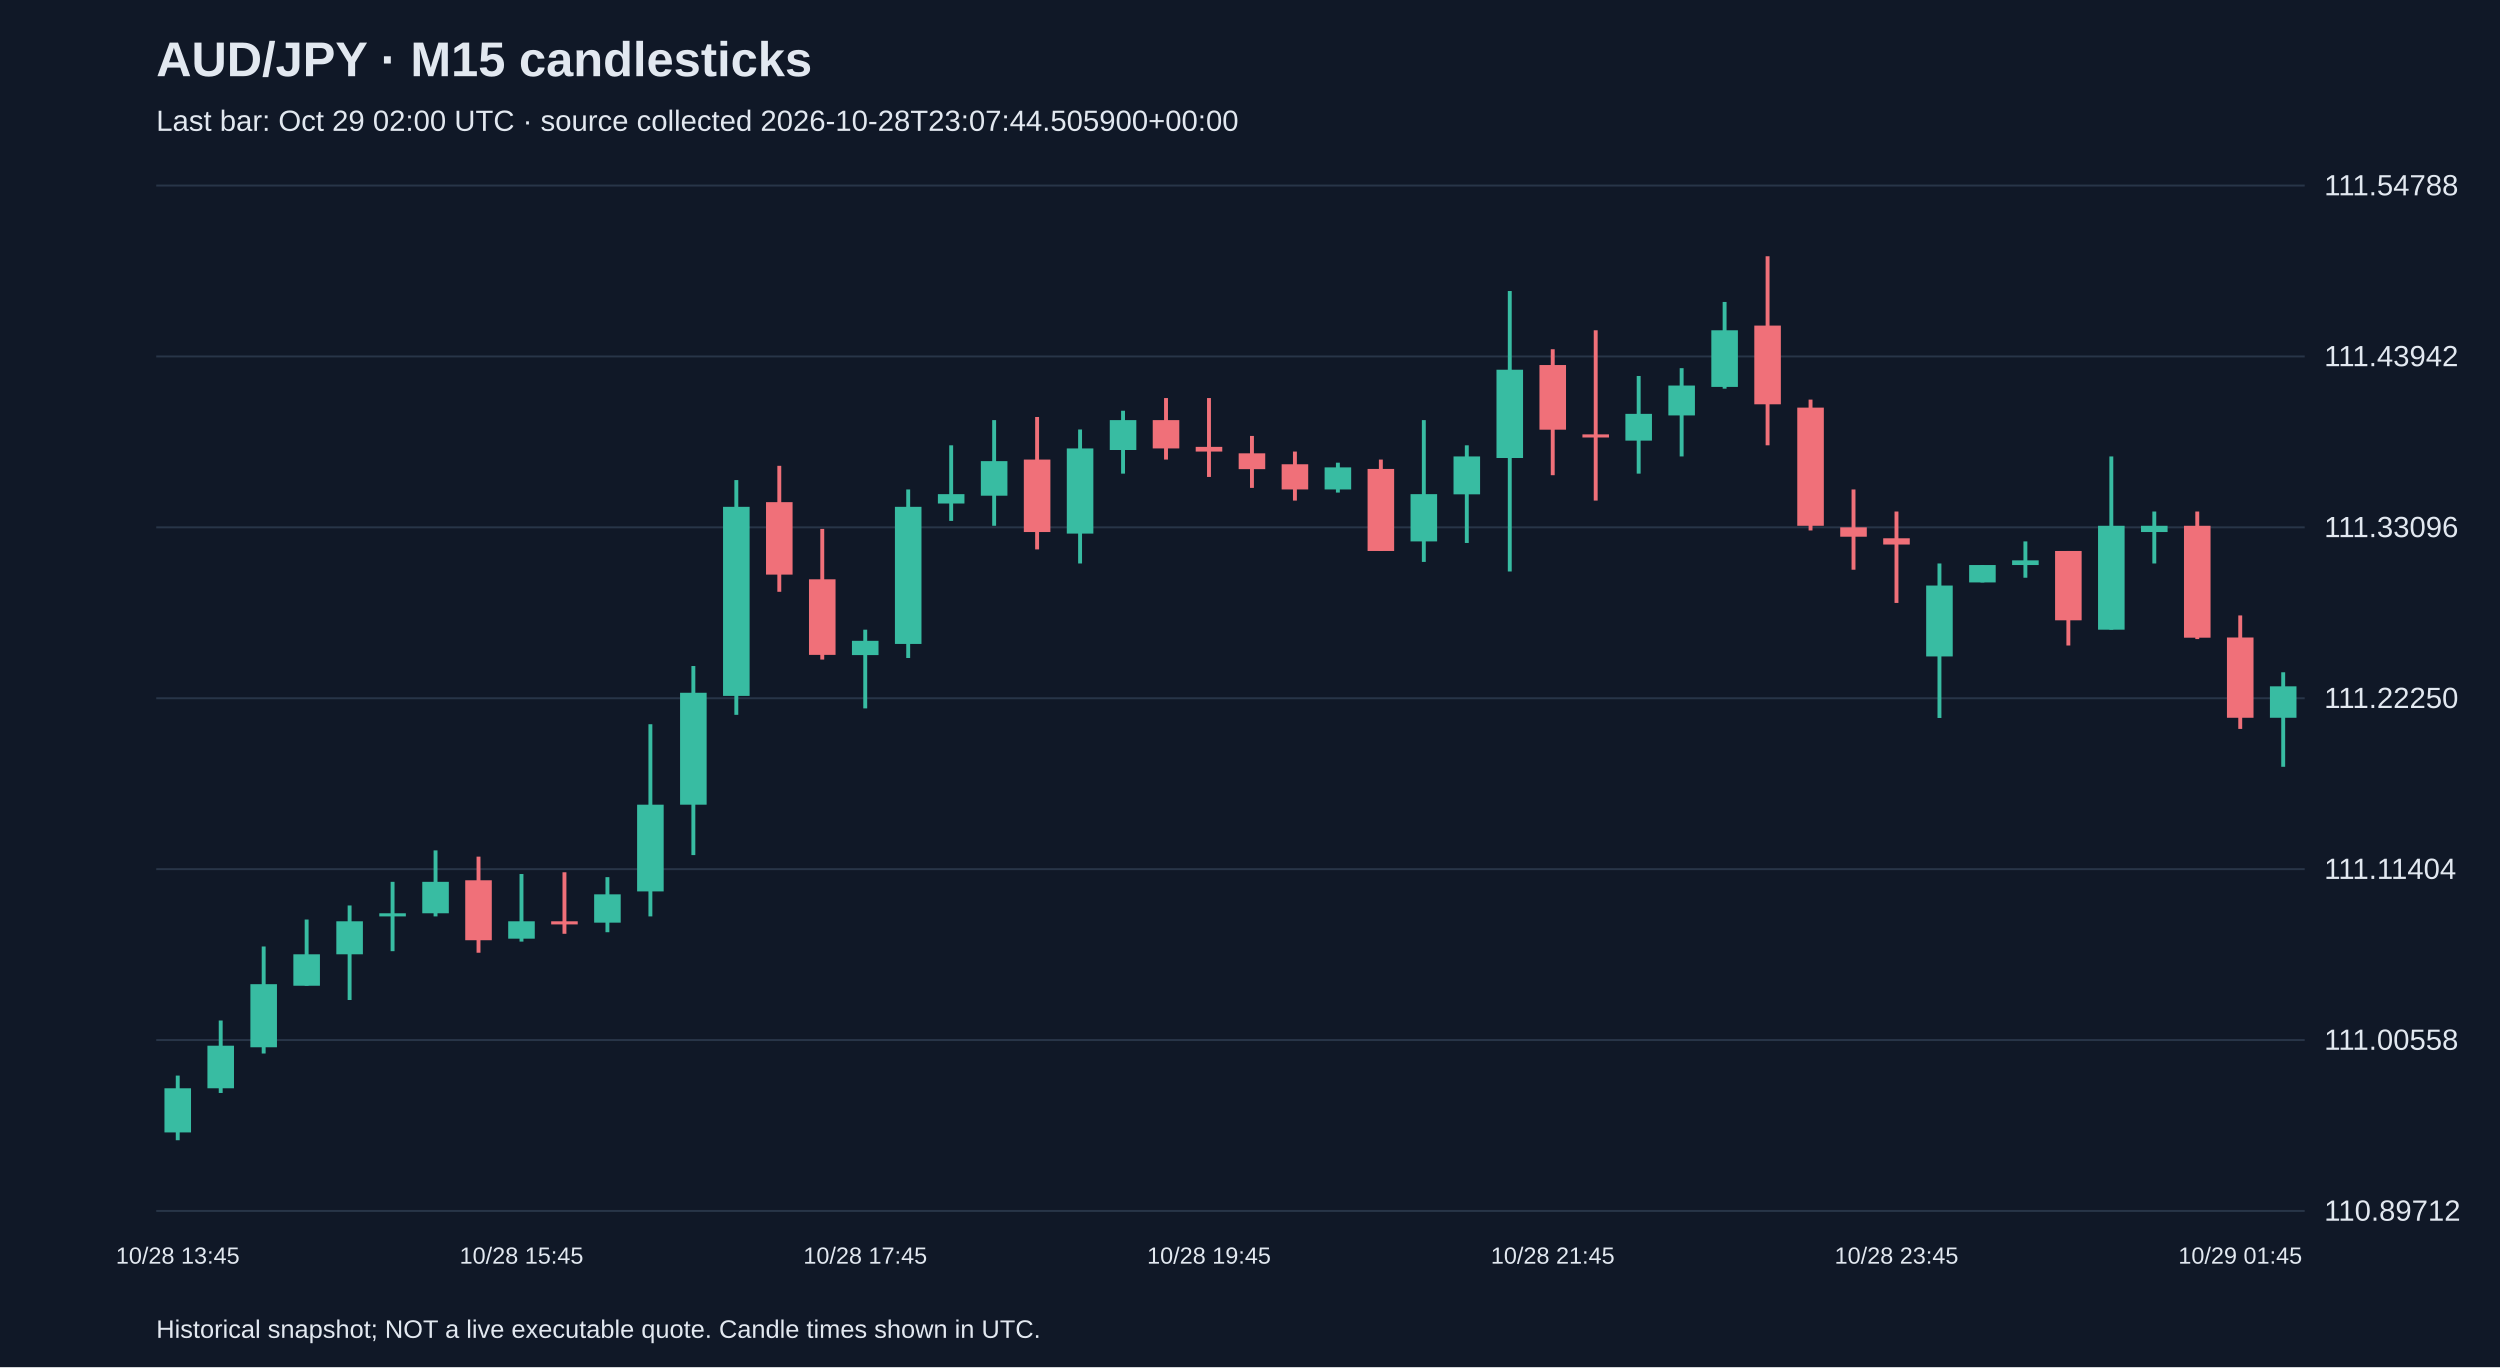
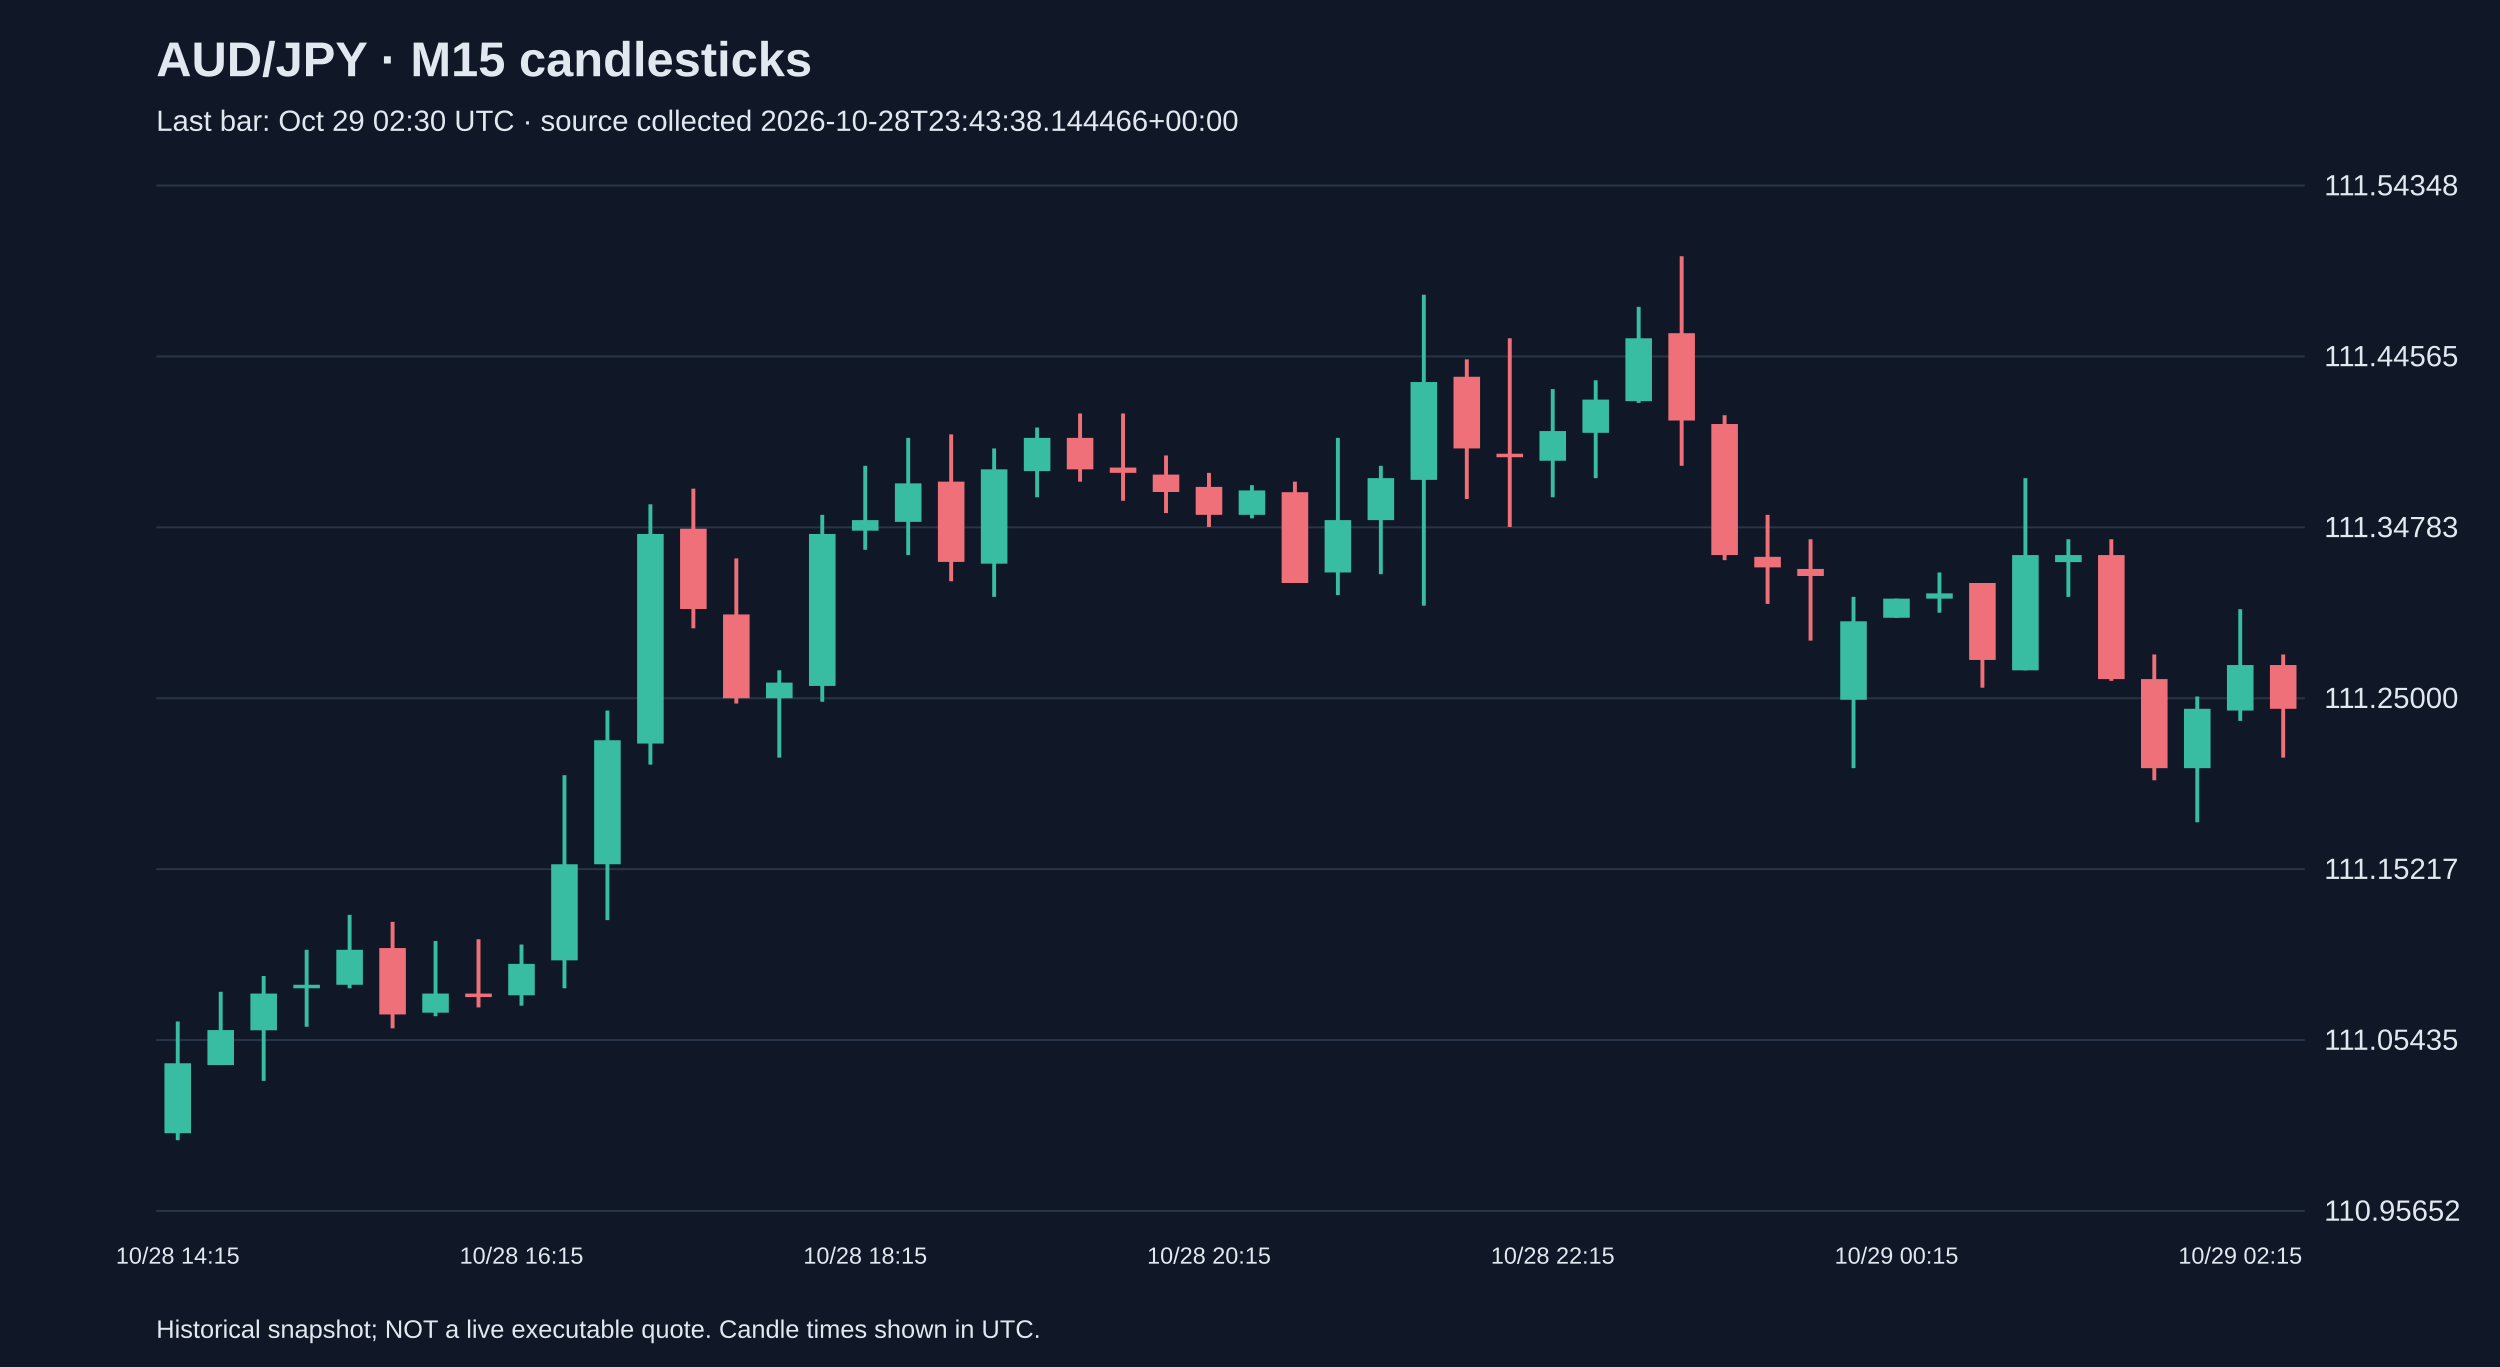
<svg xmlns="http://www.w3.org/2000/svg" viewBox="0 0 1280 700">
  <rect width="100%" height="100%" fill="#101827" />
  <style>text{font-family:Arial,sans-serif;fill:#e2e8f0}</style>
  <text x="80" y="39" font-size="25" font-weight="bold">AUD/JPY · M15 candlesticks</text>
-   <text x="80" y="67" font-size="15" fill="#a6b1c5">Last bar: Oct 29 02:00 UTC · source collected 2026-10-28T23:07:44.505900+00:00</text>
+   <text x="80" y="67" font-size="15" fill="#a6b1c5">Last bar: Oct 29 02:30 UTC · source collected 2026-10-28T23:43:38.144466+00:00</text>
  <line x1="80" y1="620.0" x2="1180" y2="620.0" stroke="#283548" />
-   <text x="1190" y="625.0" font-size="15">110.89712</text>
+   <text x="1190" y="625.0" font-size="15">110.95652</text>
  <line x1="80" y1="532.5" x2="1180" y2="532.5" stroke="#283548" />
-   <text x="1190" y="537.5" font-size="15">111.00558</text>
+   <text x="1190" y="537.5" font-size="15">111.05435</text>
  <line x1="80" y1="445.0" x2="1180" y2="445.0" stroke="#283548" />
-   <text x="1190" y="450.0" font-size="15">111.11404</text>
+   <text x="1190" y="450.0" font-size="15">111.15217</text>
  <line x1="80" y1="357.5" x2="1180" y2="357.5" stroke="#283548" />
-   <text x="1190" y="362.5" font-size="15">111.22250</text>
+   <text x="1190" y="362.5" font-size="15">111.25000</text>
  <line x1="80" y1="270.0" x2="1180" y2="270.0" stroke="#283548" />
-   <text x="1190" y="275.0" font-size="15">111.33096</text>
+   <text x="1190" y="275.0" font-size="15">111.34783</text>
  <line x1="80" y1="182.5" x2="1180" y2="182.5" stroke="#283548" />
-   <text x="1190" y="187.5" font-size="15">111.43942</text>
+   <text x="1190" y="187.5" font-size="15">111.44565</text>
  <line x1="80" y1="95.0" x2="1180" y2="95.0" stroke="#283548" />
-   <text x="1190" y="100.0" font-size="15">111.54788</text>
-   <line x1="91.0" y1="550.7" x2="91.0" y2="583.8" stroke="#38bca2" stroke-width="2" />
-   <rect x="84.2" y="557.2" width="13.6" height="22.6" fill="#38bca2" />
-   <text x="91.0" y="647" text-anchor="middle" font-size="12">10/28 13:45</text>
-   <line x1="113.0" y1="522.5" x2="113.0" y2="559.6" stroke="#38bca2" stroke-width="2" />
-   <rect x="106.2" y="535.4" width="13.6" height="21.8" fill="#38bca2" />
-   <line x1="135.0" y1="484.6" x2="135.0" y2="539.4" stroke="#38bca2" stroke-width="2" />
-   <rect x="128.2" y="503.9" width="13.6" height="32.3" fill="#38bca2" />
-   <line x1="157.0" y1="470.8" x2="157.0" y2="504.7" stroke="#38bca2" stroke-width="2" />
-   <rect x="150.2" y="488.6" width="13.6" height="16.1" fill="#38bca2" />
-   <line x1="179.0" y1="463.6" x2="179.0" y2="512.0" stroke="#38bca2" stroke-width="2" />
-   <rect x="172.2" y="471.7" width="13.6" height="16.9" fill="#38bca2" />
-   <line x1="201.0" y1="451.5" x2="201.0" y2="487.0" stroke="#38bca2" stroke-width="2" />
-   <rect x="194.2" y="467.6" width="13.6" height="1.6" fill="#38bca2" />
-   <line x1="223.0" y1="435.4" x2="223.0" y2="469.2" stroke="#38bca2" stroke-width="2" />
-   <rect x="216.2" y="451.5" width="13.6" height="16.1" fill="#38bca2" />
-   <line x1="245.0" y1="438.6" x2="245.0" y2="487.8" stroke="#f07079" stroke-width="2" />
-   <rect x="238.2" y="450.7" width="13.6" height="30.7" fill="#f07079" />
-   <line x1="267.0" y1="447.5" x2="267.0" y2="482.1" stroke="#38bca2" stroke-width="2" />
-   <rect x="260.2" y="471.7" width="13.6" height="8.9" fill="#38bca2" />
-   <text x="267.0" y="647" text-anchor="middle" font-size="12">10/28 15:45</text>
-   <line x1="289.0" y1="446.6" x2="289.0" y2="478.1" stroke="#f07079" stroke-width="2" />
-   <rect x="282.2" y="471.7" width="13.6" height="1.6" fill="#f07079" />
-   <line x1="311.0" y1="449.1" x2="311.0" y2="477.3" stroke="#38bca2" stroke-width="2" />
-   <rect x="304.2" y="457.9" width="13.6" height="14.5" fill="#38bca2" />
-   <line x1="333.0" y1="370.8" x2="333.0" y2="469.2" stroke="#38bca2" stroke-width="2" />
-   <rect x="326.2" y="412.0" width="13.6" height="44.4" fill="#38bca2" />
-   <line x1="355.0" y1="341.0" x2="355.0" y2="437.8" stroke="#38bca2" stroke-width="2" />
-   <rect x="348.2" y="354.7" width="13.6" height="57.3" fill="#38bca2" />
-   <line x1="377.0" y1="245.8" x2="377.0" y2="366.0" stroke="#38bca2" stroke-width="2" />
-   <rect x="370.2" y="259.5" width="13.6" height="96.8" fill="#38bca2" />
-   <line x1="399.0" y1="238.5" x2="399.0" y2="303.0" stroke="#f07079" stroke-width="2" />
-   <rect x="392.2" y="257.1" width="13.6" height="37.1" fill="#f07079" />
-   <line x1="421.0" y1="270.8" x2="421.0" y2="337.7" stroke="#f07079" stroke-width="2" />
-   <rect x="414.2" y="296.6" width="13.6" height="38.7" fill="#f07079" />
-   <line x1="443.0" y1="322.4" x2="443.0" y2="362.7" stroke="#38bca2" stroke-width="2" />
-   <rect x="436.2" y="328.1" width="13.6" height="7.3" fill="#38bca2" />
-   <text x="443.0" y="647" text-anchor="middle" font-size="12">10/28 17:45</text>
-   <line x1="465.0" y1="250.6" x2="465.0" y2="336.9" stroke="#38bca2" stroke-width="2" />
-   <rect x="458.2" y="259.5" width="13.6" height="70.2" fill="#38bca2" />
-   <line x1="487.0" y1="228.0" x2="487.0" y2="266.7" stroke="#38bca2" stroke-width="2" />
-   <rect x="480.2" y="253.0" width="13.6" height="4.8" fill="#38bca2" />
-   <line x1="509.0" y1="215.1" x2="509.0" y2="269.2" stroke="#38bca2" stroke-width="2" />
-   <rect x="502.2" y="236.1" width="13.6" height="17.7" fill="#38bca2" />
-   <line x1="531.0" y1="213.5" x2="531.0" y2="281.3" stroke="#f07079" stroke-width="2" />
-   <rect x="524.2" y="235.3" width="13.6" height="37.1" fill="#f07079" />
-   <line x1="553.0" y1="219.9" x2="553.0" y2="288.5" stroke="#38bca2" stroke-width="2" />
-   <rect x="546.2" y="229.6" width="13.6" height="43.6" fill="#38bca2" />
-   <line x1="575.0" y1="210.3" x2="575.0" y2="242.5" stroke="#38bca2" stroke-width="2" />
-   <rect x="568.2" y="215.1" width="13.6" height="15.3" fill="#38bca2" />
-   <line x1="597.0" y1="203.8" x2="597.0" y2="235.3" stroke="#f07079" stroke-width="2" />
-   <rect x="590.2" y="215.1" width="13.6" height="14.5" fill="#f07079" />
-   <line x1="619.0" y1="203.8" x2="619.0" y2="244.2" stroke="#f07079" stroke-width="2" />
-   <rect x="612.2" y="228.8" width="13.6" height="2.4" fill="#f07079" />
-   <text x="619.0" y="647" text-anchor="middle" font-size="12">10/28 19:45</text>
-   <line x1="641.0" y1="223.2" x2="641.0" y2="249.8" stroke="#f07079" stroke-width="2" />
-   <rect x="634.2" y="232.1" width="13.6" height="8.1" fill="#f07079" />
-   <line x1="663.0" y1="231.2" x2="663.0" y2="256.3" stroke="#f07079" stroke-width="2" />
-   <rect x="656.2" y="237.7" width="13.6" height="12.9" fill="#f07079" />
-   <line x1="685.0" y1="236.9" x2="685.0" y2="252.2" stroke="#38bca2" stroke-width="2" />
-   <rect x="678.2" y="239.3" width="13.6" height="11.3" fill="#38bca2" />
-   <line x1="707.0" y1="235.3" x2="707.0" y2="282.1" stroke="#f07079" stroke-width="2" />
-   <rect x="700.2" y="240.1" width="13.6" height="42.0" fill="#f07079" />
-   <line x1="729.0" y1="215.1" x2="729.0" y2="287.7" stroke="#38bca2" stroke-width="2" />
-   <rect x="722.2" y="253.0" width="13.6" height="24.2" fill="#38bca2" />
-   <line x1="751.0" y1="228.0" x2="751.0" y2="278.0" stroke="#38bca2" stroke-width="2" />
-   <rect x="744.2" y="233.7" width="13.6" height="19.4" fill="#38bca2" />
-   <line x1="773.0" y1="149.0" x2="773.0" y2="292.6" stroke="#38bca2" stroke-width="2" />
-   <rect x="766.2" y="189.3" width="13.6" height="45.2" fill="#38bca2" />
-   <line x1="795.0" y1="178.8" x2="795.0" y2="243.3" stroke="#f07079" stroke-width="2" />
-   <rect x="788.2" y="186.9" width="13.6" height="33.1" fill="#f07079" />
-   <text x="795.0" y="647" text-anchor="middle" font-size="12">10/28 21:45</text>
-   <line x1="817.0" y1="169.1" x2="817.0" y2="256.3" stroke="#f07079" stroke-width="2" />
-   <rect x="810.2" y="222.4" width="13.6" height="1.6" fill="#f07079" />
-   <line x1="839.0" y1="192.5" x2="839.0" y2="242.5" stroke="#38bca2" stroke-width="2" />
-   <rect x="832.2" y="211.9" width="13.6" height="13.7" fill="#38bca2" />
-   <line x1="861.0" y1="188.5" x2="861.0" y2="233.7" stroke="#38bca2" stroke-width="2" />
-   <rect x="854.2" y="197.4" width="13.6" height="15.3" fill="#38bca2" />
-   <line x1="883.0" y1="154.6" x2="883.0" y2="199.0" stroke="#38bca2" stroke-width="2" />
-   <rect x="876.2" y="169.1" width="13.6" height="29.0" fill="#38bca2" />
-   <line x1="905.0" y1="131.2" x2="905.0" y2="228.0" stroke="#f07079" stroke-width="2" />
-   <rect x="898.2" y="166.7" width="13.6" height="40.3" fill="#f07079" />
-   <line x1="927.0" y1="204.6" x2="927.0" y2="271.6" stroke="#f07079" stroke-width="2" />
-   <rect x="920.2" y="208.7" width="13.6" height="60.5" fill="#f07079" />
-   <line x1="949.0" y1="250.6" x2="949.0" y2="291.7" stroke="#f07079" stroke-width="2" />
-   <rect x="942.2" y="270.0" width="13.6" height="4.8" fill="#f07079" />
-   <line x1="971.0" y1="261.9" x2="971.0" y2="308.7" stroke="#f07079" stroke-width="2" />
-   <rect x="964.2" y="275.6" width="13.6" height="3.2" fill="#f07079" />
-   <text x="971.0" y="647" text-anchor="middle" font-size="12">10/28 23:45</text>
-   <line x1="993.0" y1="288.5" x2="993.0" y2="367.6" stroke="#38bca2" stroke-width="2" />
-   <rect x="986.2" y="299.8" width="13.6" height="36.3" fill="#38bca2" />
-   <line x1="1015.0" y1="289.3" x2="1015.0" y2="298.2" stroke="#38bca2" stroke-width="2" />
-   <rect x="1008.2" y="289.3" width="13.6" height="8.9" fill="#38bca2" />
-   <line x1="1037.0" y1="277.2" x2="1037.0" y2="295.8" stroke="#38bca2" stroke-width="2" />
-   <rect x="1030.2" y="286.9" width="13.6" height="2.4" fill="#38bca2" />
-   <line x1="1059.0" y1="282.1" x2="1059.0" y2="330.5" stroke="#f07079" stroke-width="2" />
-   <rect x="1052.2" y="282.1" width="13.6" height="35.5" fill="#f07079" />
-   <line x1="1081.0" y1="233.7" x2="1081.0" y2="322.4" stroke="#38bca2" stroke-width="2" />
-   <rect x="1074.2" y="269.2" width="13.6" height="53.2" fill="#38bca2" />
-   <line x1="1103.0" y1="261.9" x2="1103.0" y2="288.5" stroke="#38bca2" stroke-width="2" />
-   <rect x="1096.2" y="269.2" width="13.6" height="3.2" fill="#38bca2" />
-   <line x1="1125.0" y1="261.9" x2="1125.0" y2="327.2" stroke="#f07079" stroke-width="2" />
-   <rect x="1118.2" y="269.2" width="13.6" height="57.3" fill="#f07079" />
-   <line x1="1147.0" y1="315.1" x2="1147.0" y2="373.2" stroke="#f07079" stroke-width="2" />
-   <rect x="1140.2" y="326.4" width="13.6" height="41.1" fill="#f07079" />
-   <text x="1147.0" y="647" text-anchor="middle" font-size="12">10/29 01:45</text>
-   <line x1="1169.0" y1="344.2" x2="1169.0" y2="392.6" stroke="#38bca2" stroke-width="2" />
-   <rect x="1162.2" y="351.4" width="13.6" height="16.1" fill="#38bca2" />
+   <text x="1190" y="100.0" font-size="15">111.54348</text>
+   <line x1="91.0" y1="523.0" x2="91.0" y2="583.8" stroke="#38bca2" stroke-width="2" />
+   <rect x="84.2" y="544.4" width="13.6" height="35.8" fill="#38bca2" />
+   <text x="91.0" y="647" text-anchor="middle" font-size="12">10/28 14:15</text>
+   <line x1="113.0" y1="507.8" x2="113.0" y2="545.3" stroke="#38bca2" stroke-width="2" />
+   <rect x="106.2" y="527.4" width="13.6" height="17.9" fill="#38bca2" />
+   <line x1="135.0" y1="499.7" x2="135.0" y2="553.4" stroke="#38bca2" stroke-width="2" />
+   <rect x="128.2" y="508.7" width="13.6" height="18.8" fill="#38bca2" />
+   <line x1="157.0" y1="486.3" x2="157.0" y2="525.7" stroke="#38bca2" stroke-width="2" />
+   <rect x="150.2" y="504.2" width="13.6" height="1.8" fill="#38bca2" />
+   <line x1="179.0" y1="468.4" x2="179.0" y2="506.0" stroke="#38bca2" stroke-width="2" />
+   <rect x="172.2" y="486.3" width="13.6" height="17.9" fill="#38bca2" />
+   <line x1="201.0" y1="472.0" x2="201.0" y2="526.5" stroke="#f07079" stroke-width="2" />
+   <rect x="194.2" y="485.4" width="13.6" height="34.0" fill="#f07079" />
+   <line x1="223.0" y1="481.8" x2="223.0" y2="520.3" stroke="#38bca2" stroke-width="2" />
+   <rect x="216.2" y="508.7" width="13.6" height="9.8" fill="#38bca2" />
+   <line x1="245.0" y1="480.9" x2="245.0" y2="515.8" stroke="#f07079" stroke-width="2" />
+   <rect x="238.2" y="508.7" width="13.6" height="1.8" fill="#f07079" />
+   <line x1="267.0" y1="483.6" x2="267.0" y2="514.9" stroke="#38bca2" stroke-width="2" />
+   <rect x="260.2" y="493.5" width="13.6" height="16.1" fill="#38bca2" />
+   <text x="267.0" y="647" text-anchor="middle" font-size="12">10/28 16:15</text>
+   <line x1="289.0" y1="396.9" x2="289.0" y2="506.0" stroke="#38bca2" stroke-width="2" />
+   <rect x="282.2" y="442.5" width="13.6" height="49.2" fill="#38bca2" />
+   <line x1="311.0" y1="363.8" x2="311.0" y2="471.1" stroke="#38bca2" stroke-width="2" />
+   <rect x="304.2" y="379.0" width="13.6" height="63.5" fill="#38bca2" />
+   <line x1="333.0" y1="258.2" x2="333.0" y2="391.5" stroke="#38bca2" stroke-width="2" />
+   <rect x="326.2" y="273.4" width="13.6" height="107.3" fill="#38bca2" />
+   <line x1="355.0" y1="250.2" x2="355.0" y2="321.7" stroke="#f07079" stroke-width="2" />
+   <rect x="348.2" y="270.7" width="13.6" height="41.1" fill="#f07079" />
+   <line x1="377.0" y1="285.9" x2="377.0" y2="360.2" stroke="#f07079" stroke-width="2" />
+   <rect x="370.2" y="314.6" width="13.6" height="42.9" fill="#f07079" />
+   <line x1="399.0" y1="343.2" x2="399.0" y2="387.9" stroke="#38bca2" stroke-width="2" />
+   <rect x="392.2" y="349.5" width="13.6" height="8.0" fill="#38bca2" />
+   <line x1="421.0" y1="263.6" x2="421.0" y2="359.3" stroke="#38bca2" stroke-width="2" />
+   <rect x="414.2" y="273.4" width="13.6" height="77.8" fill="#38bca2" />
+   <line x1="443.0" y1="238.5" x2="443.0" y2="281.5" stroke="#38bca2" stroke-width="2" />
+   <rect x="436.2" y="266.3" width="13.6" height="5.4" fill="#38bca2" />
+   <text x="443.0" y="647" text-anchor="middle" font-size="12">10/28 18:15</text>
+   <line x1="465.0" y1="224.2" x2="465.0" y2="284.2" stroke="#38bca2" stroke-width="2" />
+   <rect x="458.2" y="247.5" width="13.6" height="19.7" fill="#38bca2" />
+   <line x1="487.0" y1="222.4" x2="487.0" y2="297.6" stroke="#f07079" stroke-width="2" />
+   <rect x="480.2" y="246.6" width="13.6" height="41.1" fill="#f07079" />
+   <line x1="509.0" y1="229.6" x2="509.0" y2="305.6" stroke="#38bca2" stroke-width="2" />
+   <rect x="502.2" y="240.3" width="13.6" height="48.3" fill="#38bca2" />
+   <line x1="531.0" y1="218.9" x2="531.0" y2="254.6" stroke="#38bca2" stroke-width="2" />
+   <rect x="524.2" y="224.2" width="13.6" height="17.0" fill="#38bca2" />
+   <line x1="553.0" y1="211.7" x2="553.0" y2="246.6" stroke="#f07079" stroke-width="2" />
+   <rect x="546.2" y="224.2" width="13.6" height="16.1" fill="#f07079" />
+   <line x1="575.0" y1="211.7" x2="575.0" y2="256.4" stroke="#f07079" stroke-width="2" />
+   <rect x="568.2" y="239.4" width="13.6" height="2.7" fill="#f07079" />
+   <line x1="597.0" y1="233.2" x2="597.0" y2="262.7" stroke="#f07079" stroke-width="2" />
+   <rect x="590.2" y="243.0" width="13.6" height="8.9" fill="#f07079" />
+   <line x1="619.0" y1="242.1" x2="619.0" y2="269.8" stroke="#f07079" stroke-width="2" />
+   <rect x="612.2" y="249.3" width="13.6" height="14.3" fill="#f07079" />
+   <text x="619.0" y="647" text-anchor="middle" font-size="12">10/28 20:15</text>
+   <line x1="641.0" y1="248.4" x2="641.0" y2="265.4" stroke="#38bca2" stroke-width="2" />
+   <rect x="634.2" y="251.1" width="13.6" height="12.5" fill="#38bca2" />
+   <line x1="663.0" y1="246.6" x2="663.0" y2="298.5" stroke="#f07079" stroke-width="2" />
+   <rect x="656.2" y="252.0" width="13.6" height="46.5" fill="#f07079" />
+   <line x1="685.0" y1="224.2" x2="685.0" y2="304.7" stroke="#38bca2" stroke-width="2" />
+   <rect x="678.2" y="266.3" width="13.6" height="26.8" fill="#38bca2" />
+   <line x1="707.0" y1="238.5" x2="707.0" y2="294.0" stroke="#38bca2" stroke-width="2" />
+   <rect x="700.2" y="244.8" width="13.6" height="21.5" fill="#38bca2" />
+   <line x1="729.0" y1="150.9" x2="729.0" y2="310.1" stroke="#38bca2" stroke-width="2" />
+   <rect x="722.2" y="195.6" width="13.6" height="50.1" fill="#38bca2" />
+   <line x1="751.0" y1="184.0" x2="751.0" y2="255.5" stroke="#f07079" stroke-width="2" />
+   <rect x="744.2" y="192.9" width="13.6" height="36.7" fill="#f07079" />
+   <line x1="773.0" y1="173.2" x2="773.0" y2="269.8" stroke="#f07079" stroke-width="2" />
+   <rect x="766.2" y="232.3" width="13.6" height="1.8" fill="#f07079" />
+   <line x1="795.0" y1="199.2" x2="795.0" y2="254.6" stroke="#38bca2" stroke-width="2" />
+   <rect x="788.2" y="220.7" width="13.6" height="15.2" fill="#38bca2" />
+   <text x="795.0" y="647" text-anchor="middle" font-size="12">10/28 22:15</text>
+   <line x1="817.0" y1="194.7" x2="817.0" y2="244.8" stroke="#38bca2" stroke-width="2" />
+   <rect x="810.2" y="204.6" width="13.6" height="17.0" fill="#38bca2" />
+   <line x1="839.0" y1="157.1" x2="839.0" y2="206.3" stroke="#38bca2" stroke-width="2" />
+   <rect x="832.2" y="173.2" width="13.6" height="32.2" fill="#38bca2" />
+   <line x1="861.0" y1="131.2" x2="861.0" y2="238.5" stroke="#f07079" stroke-width="2" />
+   <rect x="854.2" y="170.6" width="13.6" height="44.7" fill="#f07079" />
+   <line x1="883.0" y1="212.6" x2="883.0" y2="286.8" stroke="#f07079" stroke-width="2" />
+   <rect x="876.2" y="217.1" width="13.6" height="67.1" fill="#f07079" />
+   <line x1="905.0" y1="263.6" x2="905.0" y2="309.2" stroke="#f07079" stroke-width="2" />
+   <rect x="898.2" y="285.1" width="13.6" height="5.4" fill="#f07079" />
+   <line x1="927.0" y1="276.1" x2="927.0" y2="328.0" stroke="#f07079" stroke-width="2" />
+   <rect x="920.2" y="291.3" width="13.6" height="3.6" fill="#f07079" />
+   <line x1="949.0" y1="305.6" x2="949.0" y2="393.3" stroke="#38bca2" stroke-width="2" />
+   <rect x="942.2" y="318.1" width="13.6" height="40.2" fill="#38bca2" />
+   <line x1="971.0" y1="306.5" x2="971.0" y2="316.4" stroke="#38bca2" stroke-width="2" />
+   <rect x="964.2" y="306.5" width="13.6" height="9.8" fill="#38bca2" />
+   <text x="971.0" y="647" text-anchor="middle" font-size="12">10/29 00:15</text>
+   <line x1="993.0" y1="293.1" x2="993.0" y2="313.7" stroke="#38bca2" stroke-width="2" />
+   <rect x="986.2" y="303.8" width="13.6" height="2.7" fill="#38bca2" />
+   <line x1="1015.0" y1="298.5" x2="1015.0" y2="352.1" stroke="#f07079" stroke-width="2" />
+   <rect x="1008.2" y="298.5" width="13.6" height="39.4" fill="#f07079" />
+   <line x1="1037.0" y1="244.8" x2="1037.0" y2="343.2" stroke="#38bca2" stroke-width="2" />
+   <rect x="1030.2" y="284.2" width="13.6" height="59.0" fill="#38bca2" />
+   <line x1="1059.0" y1="276.1" x2="1059.0" y2="305.6" stroke="#38bca2" stroke-width="2" />
+   <rect x="1052.2" y="284.2" width="13.6" height="3.6" fill="#38bca2" />
+   <line x1="1081.0" y1="276.1" x2="1081.0" y2="348.6" stroke="#f07079" stroke-width="2" />
+   <rect x="1074.2" y="284.2" width="13.6" height="63.5" fill="#f07079" />
+   <line x1="1103.0" y1="335.1" x2="1103.0" y2="399.5" stroke="#f07079" stroke-width="2" />
+   <rect x="1096.2" y="347.7" width="13.6" height="45.6" fill="#f07079" />
+   <line x1="1125.0" y1="356.6" x2="1125.0" y2="421.0" stroke="#38bca2" stroke-width="2" />
+   <rect x="1118.2" y="362.9" width="13.6" height="30.4" fill="#38bca2" />
+   <line x1="1147.0" y1="311.9" x2="1147.0" y2="369.1" stroke="#38bca2" stroke-width="2" />
+   <rect x="1140.2" y="340.5" width="13.6" height="23.3" fill="#38bca2" />
+   <text x="1147.0" y="647" text-anchor="middle" font-size="12">10/29 02:15</text>
+   <line x1="1169.0" y1="335.1" x2="1169.0" y2="387.9" stroke="#f07079" stroke-width="2" />
+   <rect x="1162.2" y="340.5" width="13.6" height="22.4" fill="#f07079" />
  <text x="80" y="685" font-size="13">Historical snapshot; NOT a live executable quote. Candle times shown in UTC.</text>
</svg>
